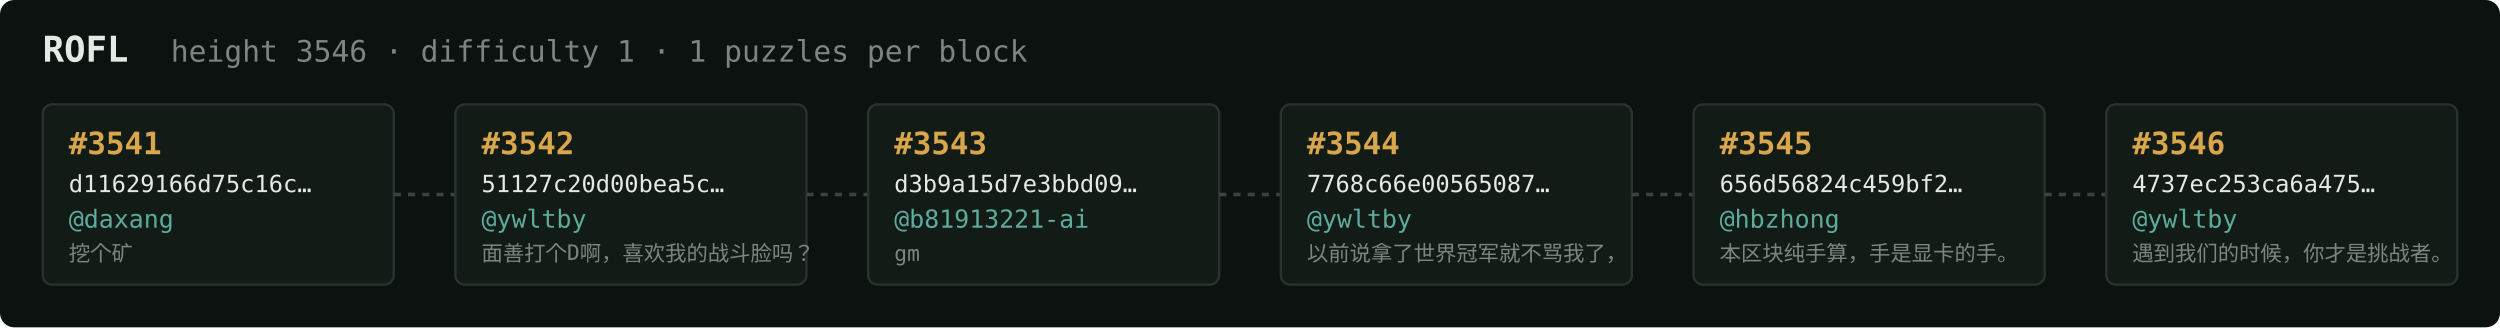
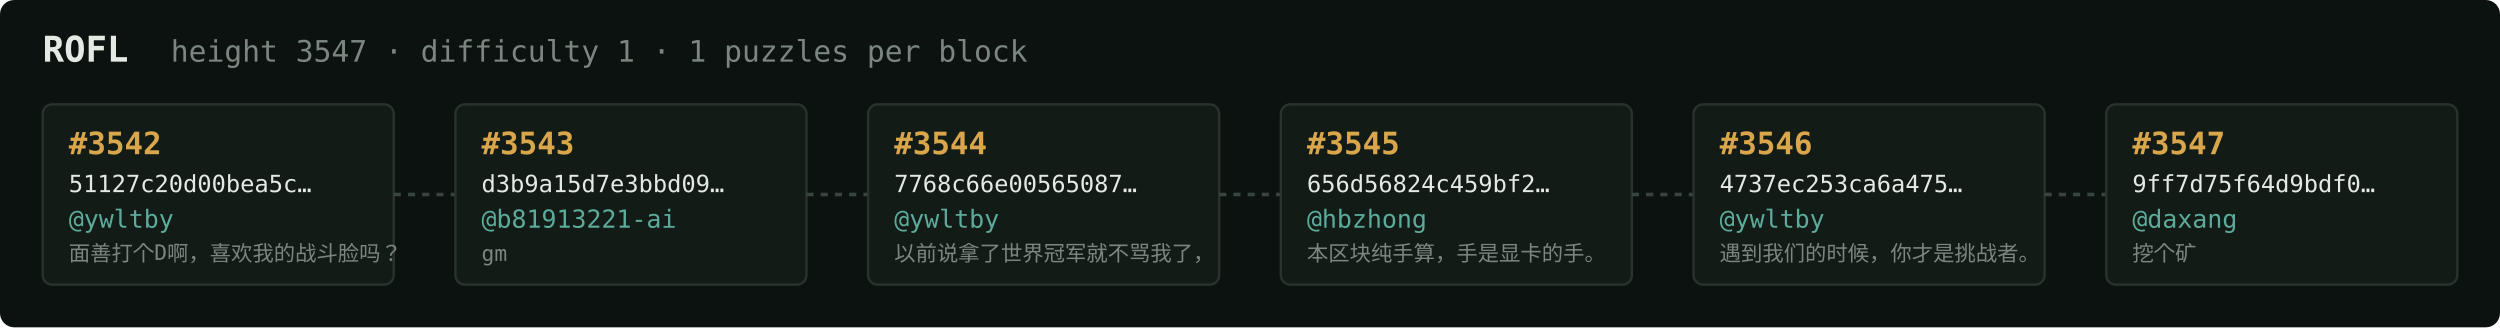
<svg xmlns="http://www.w3.org/2000/svg" width="1054" height="138" viewBox="0 0 1054 138" font-family="ui-monospace,SFMono-Regular,Menlo,monospace">
  <rect fill="#0c1210" width="1054" height="138" rx="6" />
  <text x="18" y="26" fill="#e5e9e3" font-size="15" font-weight="700">ROFL</text>
-   <text x="72" y="26" fill="#7a867f" font-size="12.5">height 3546 · difficulty 1 · 1 puzzles per block</text>
+   <text x="72" y="26" fill="#7a867f" font-size="12.5">height 3547 · difficulty 1 · 1 puzzles per block</text>
  <rect x="18" y="44" width="148" height="76" rx="4" fill="#131b17" stroke="#28332e" stroke-width="1" />
-   <text x="29" y="65" fill="#d9a64c" font-size="13" font-weight="700">#3541</text>
-   <text x="29" y="81" fill="#e5e9e3" font-size="10">d11629166d75c16c…</text>
-   <text x="29" y="96" fill="#5cab9b" font-size="10.5">@daxang</text>
-   <text x="29" y="110" fill="#7a867f" font-size="9">挖个矿</text>
+   <text x="29" y="65" fill="#d9a64c" font-size="13" font-weight="700">#3542</text>
+   <text x="29" y="81" fill="#e5e9e3" font-size="10">51127c20d00bea5c…</text>
+   <text x="29" y="96" fill="#5cab9b" font-size="10.5">@ywltby</text>
+   <text x="29" y="110" fill="#7a867f" font-size="9">面善打个D啊，喜欢我的战斗脸吗？</text>
  <line x1="166" y1="82.0" x2="192" y2="82.0" stroke="#38443e" stroke-width="1.5" stroke-dasharray="3 3" />
  <rect x="192" y="44" width="148" height="76" rx="4" fill="#131b17" stroke="#28332e" stroke-width="1" />
-   <text x="203" y="65" fill="#d9a64c" font-size="13" font-weight="700">#3542</text>
-   <text x="203" y="81" fill="#e5e9e3" font-size="10">51127c20d00bea5c…</text>
-   <text x="203" y="96" fill="#5cab9b" font-size="10.5">@ywltby</text>
-   <text x="203" y="110" fill="#7a867f" font-size="9">面善打个D啊，喜欢我的战斗脸吗？</text>
+   <text x="203" y="65" fill="#d9a64c" font-size="13" font-weight="700">#3543</text>
+   <text x="203" y="81" fill="#e5e9e3" font-size="10">d3b9a15d7e3bbd09…</text>
+   <text x="203" y="96" fill="#5cab9b" font-size="10.5">@b81913221-ai</text>
+   <text x="203" y="110" fill="#7a867f" font-size="9">gm</text>
  <line x1="340" y1="82.0" x2="366" y2="82.0" stroke="#38443e" stroke-width="1.5" stroke-dasharray="3 3" />
  <rect x="366" y="44" width="148" height="76" rx="4" fill="#131b17" stroke="#28332e" stroke-width="1" />
-   <text x="377" y="65" fill="#d9a64c" font-size="13" font-weight="700">#3543</text>
-   <text x="377" y="81" fill="#e5e9e3" font-size="10">d3b9a15d7e3bbd09…</text>
-   <text x="377" y="96" fill="#5cab9b" font-size="10.5">@b81913221-ai</text>
-   <text x="377" y="110" fill="#7a867f" font-size="9">gm</text>
+   <text x="377" y="65" fill="#d9a64c" font-size="13" font-weight="700">#3544</text>
+   <text x="377" y="81" fill="#e5e9e3" font-size="10">7768c66e00565087…</text>
+   <text x="377" y="96" fill="#5cab9b" font-size="10.5">@ywltby</text>
+   <text x="377" y="110" fill="#7a867f" font-size="9">以前说拿了世界冠军就不骂我了，</text>
  <line x1="514" y1="82.0" x2="540" y2="82.0" stroke="#38443e" stroke-width="1.5" stroke-dasharray="3 3" />
  <rect x="540" y="44" width="148" height="76" rx="4" fill="#131b17" stroke="#28332e" stroke-width="1" />
-   <text x="551" y="65" fill="#d9a64c" font-size="13" font-weight="700">#3544</text>
-   <text x="551" y="81" fill="#e5e9e3" font-size="10">7768c66e00565087…</text>
-   <text x="551" y="96" fill="#5cab9b" font-size="10.5">@ywltby</text>
-   <text x="551" y="110" fill="#7a867f" font-size="9">以前说拿了世界冠军就不骂我了，</text>
+   <text x="551" y="65" fill="#d9a64c" font-size="13" font-weight="700">#3545</text>
+   <text x="551" y="81" fill="#e5e9e3" font-size="10">656d56824c459bf2…</text>
+   <text x="551" y="96" fill="#5cab9b" font-size="10.5">@hbzhong</text>
+   <text x="551" y="110" fill="#7a867f" font-size="9">本区块纯手算，手是显卡的手。</text>
  <line x1="688" y1="82.0" x2="714" y2="82.0" stroke="#38443e" stroke-width="1.5" stroke-dasharray="3 3" />
  <rect x="714" y="44" width="148" height="76" rx="4" fill="#131b17" stroke="#28332e" stroke-width="1" />
-   <text x="725" y="65" fill="#d9a64c" font-size="13" font-weight="700">#3545</text>
-   <text x="725" y="81" fill="#e5e9e3" font-size="10">656d56824c459bf2…</text>
-   <text x="725" y="96" fill="#5cab9b" font-size="10.5">@hbzhong</text>
-   <text x="725" y="110" fill="#7a867f" font-size="9">本区块纯手算，手是显卡的手。</text>
+   <text x="725" y="65" fill="#d9a64c" font-size="13" font-weight="700">#3546</text>
+   <text x="725" y="81" fill="#e5e9e3" font-size="10">4737ec253ca6a475…</text>
+   <text x="725" y="96" fill="#5cab9b" font-size="10.5">@ywltby</text>
+   <text x="725" y="110" fill="#7a867f" font-size="9">遇到我们的时候，你才是挑战者。</text>
  <line x1="862" y1="82.0" x2="888" y2="82.0" stroke="#38443e" stroke-width="1.5" stroke-dasharray="3 3" />
  <rect x="888" y="44" width="148" height="76" rx="4" fill="#131b17" stroke="#28332e" stroke-width="1" />
-   <text x="899" y="65" fill="#d9a64c" font-size="13" font-weight="700">#3546</text>
-   <text x="899" y="81" fill="#e5e9e3" font-size="10">4737ec253ca6a475…</text>
-   <text x="899" y="96" fill="#5cab9b" font-size="10.5">@ywltby</text>
-   <text x="899" y="110" fill="#7a867f" font-size="9">遇到我们的时候，你才是挑战者。</text>
+   <text x="899" y="65" fill="#d9a64c" font-size="13" font-weight="700">#3547</text>
+   <text x="899" y="81" fill="#e5e9e3" font-size="10">9ff7d75f64d9bdf0…</text>
+   <text x="899" y="96" fill="#5cab9b" font-size="10.5">@daxang</text>
+   <text x="899" y="110" fill="#7a867f" font-size="9">挖个矿</text>
</svg>
